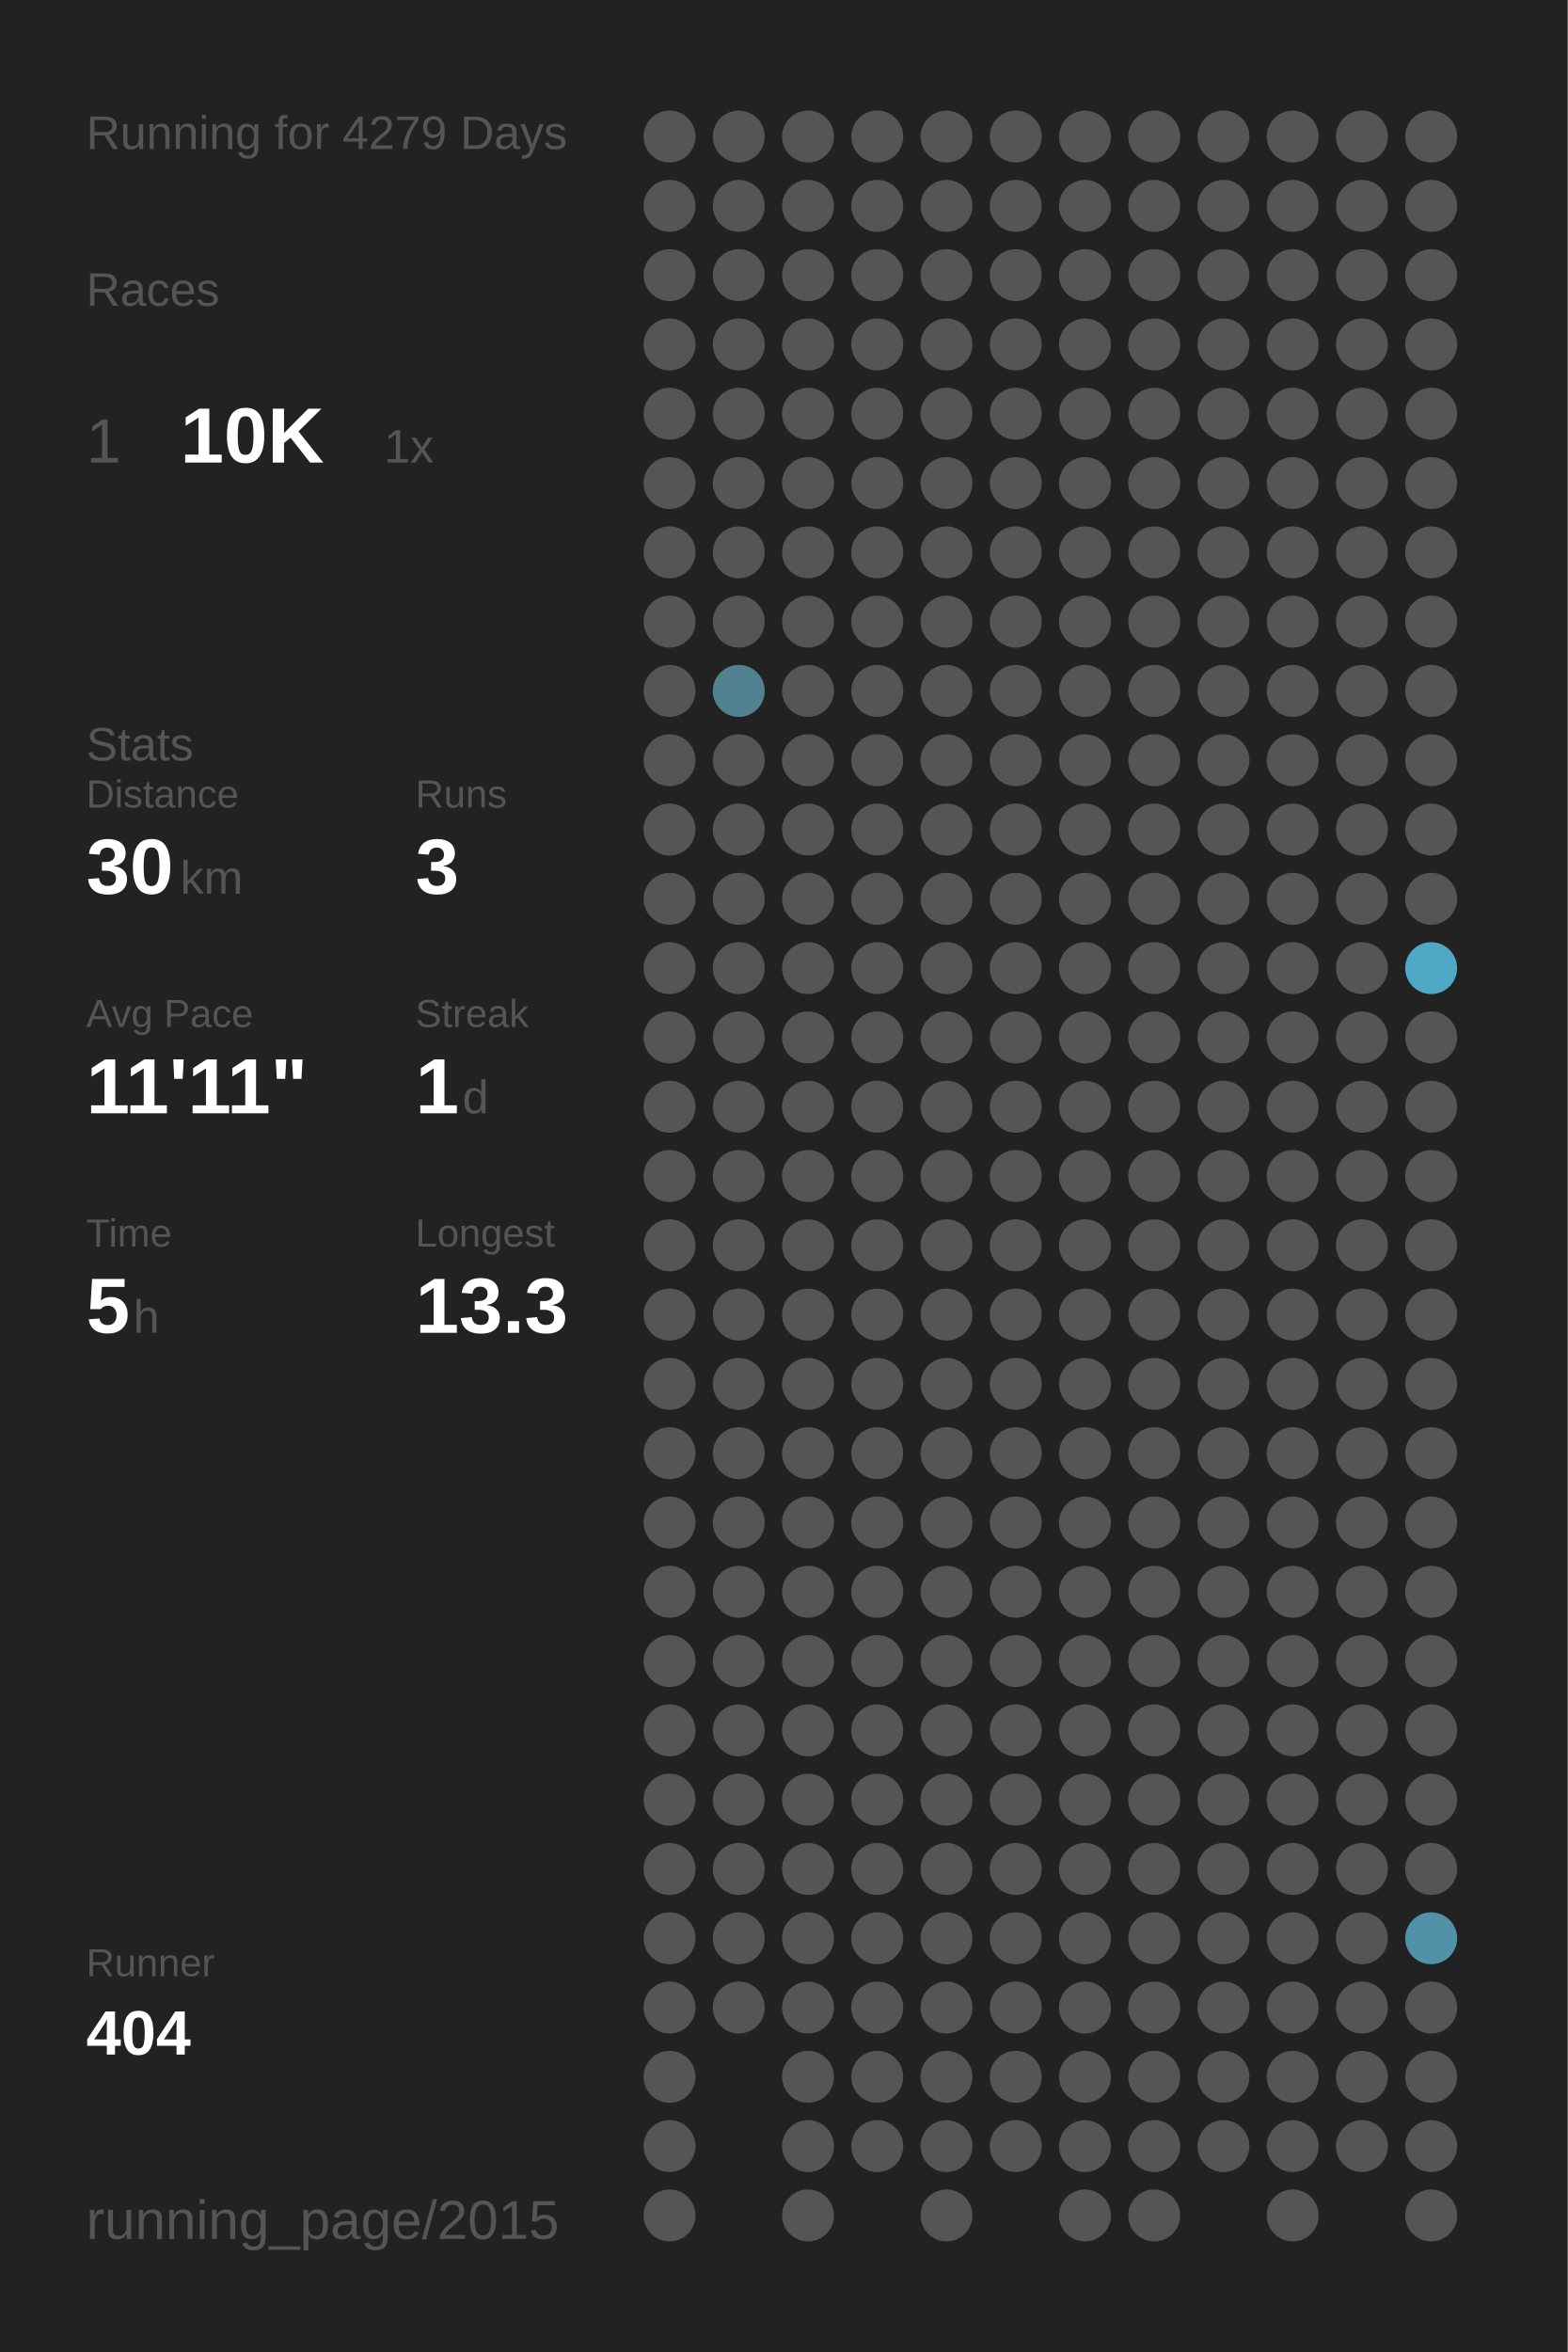
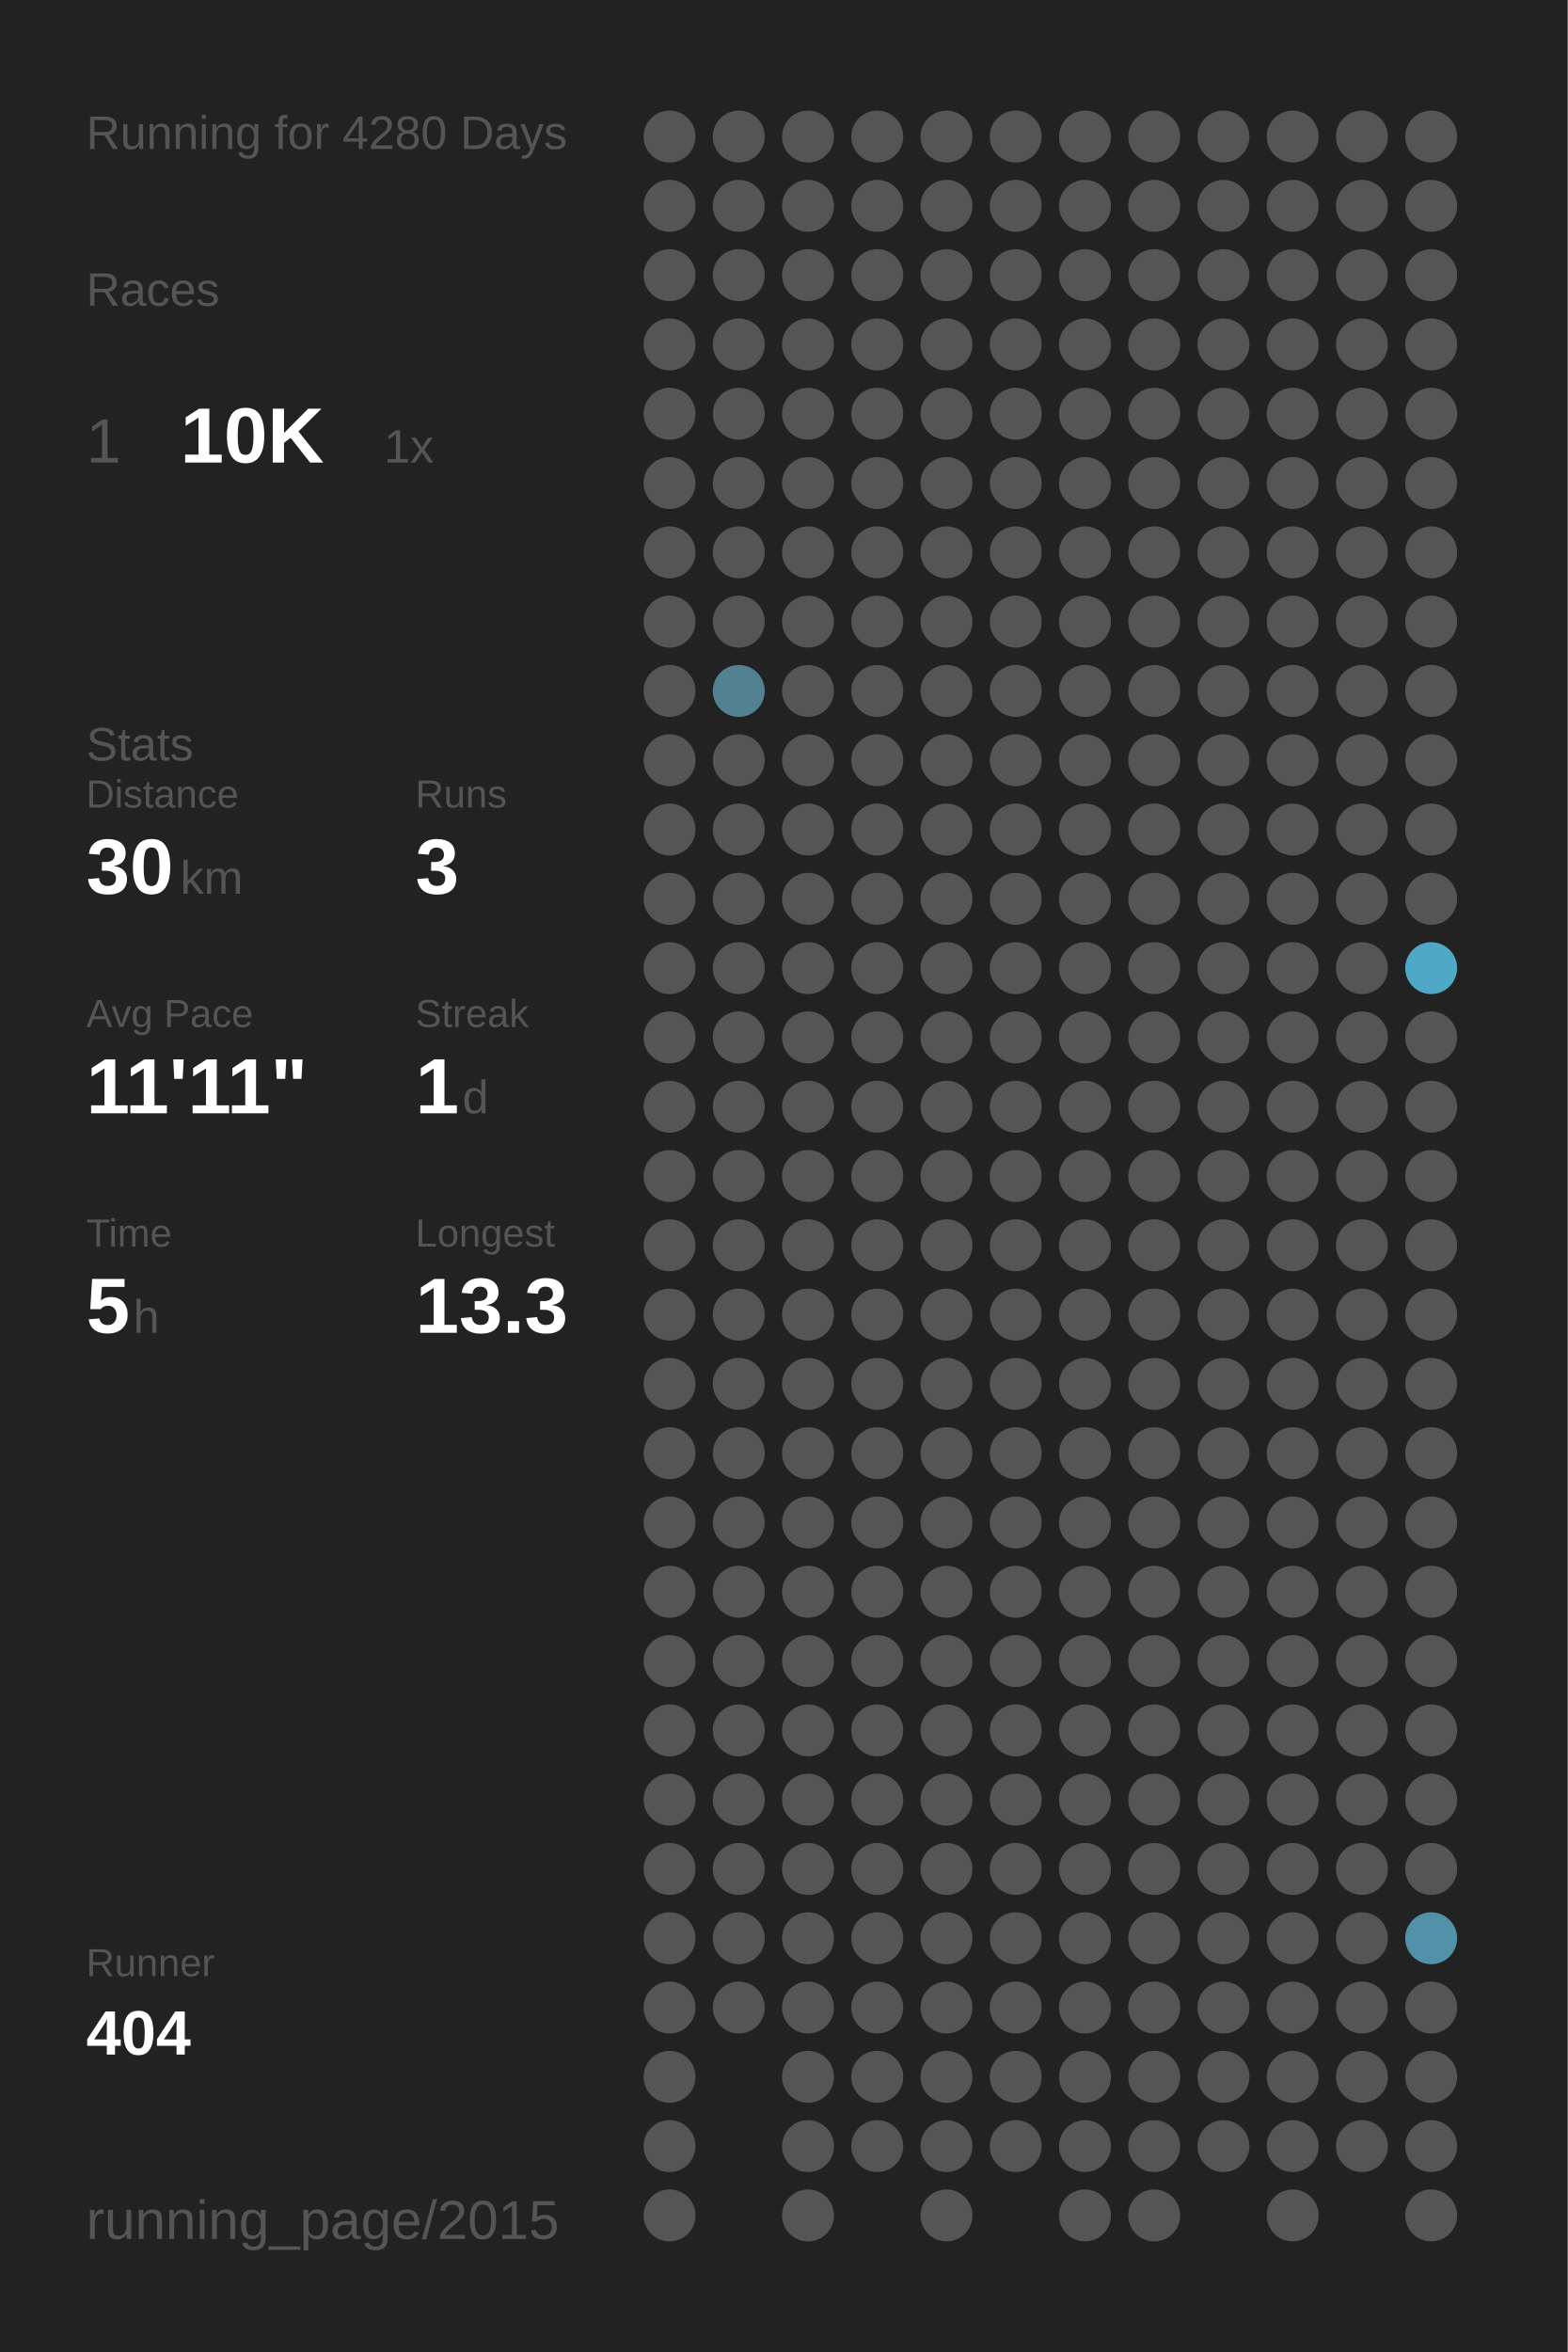
<svg xmlns="http://www.w3.org/2000/svg" baseProfile="full" height="300mm" version="1.1" viewBox="0,0,200,300" width="200mm">
  <defs />
  <rect fill="#222222" height="300" width="200" x="0" y="0" />
-   <text fill="#555555" style="font-size:6px; font-family:Arial;" x="11" y="19">Running for 4279 Days</text>
+   <text fill="#555555" style="font-size:6px; font-family:Arial;" x="11" y="19">Running for 4280 Days</text>
  <text fill="#555555" style="font-size:6px; font-family:Arial;" x="11" y="39">Races</text>
  <text fill="#555555" style="font-size:8px; font-family:Arial;" x="11" y="59">1</text>
  <text fill="#FFFFFF" style="font-size:10px; font-family:Arial; font-weight:bold;" x="23" y="59">10K</text>
  <text fill="#555555" style="font-size:6px; font-family:Arial;" x="49" y="59">1x</text>
  <text fill="#555555" style="font-size:6px; font-family:Arial;" x="11" y="97">Stats</text>
  <text fill="#555555" style="font-size:5px; font-family:Arial;" x="11" y="103">Distance</text>
  <text fill="#FFFFFF" style="font-size:10px; font-family:Arial; font-weight:bold;" x="11" y="114">30</text>
  <text fill="#555555" style="font-size:6px; font-family:Arial;" x="23" y="114">km</text>
  <text fill="#555555" style="font-size:5px; font-family:Arial;" x="53" y="103">Runs</text>
  <text fill="#FFFFFF" style="font-size:10px; font-family:Arial; font-weight:bold;" x="53" y="114">3</text>
  <text fill="#555555" style="font-size:5px; font-family:Arial;" x="11" y="131">Avg Pace</text>
  <text fill="#FFFFFF" style="font-size:10px; font-family:Arial; font-weight:bold;" x="11" y="142">11'11"</text>
  <text fill="#555555" style="font-size:5px; font-family:Arial;" x="53" y="131">Streak</text>
  <text fill="#FFFFFF" style="font-size:10px; font-family:Arial; font-weight:bold;" x="53" y="142">1</text>
  <text fill="#555555" style="font-size:6px; font-family:Arial;" x="59" y="142">d</text>
  <text fill="#555555" style="font-size:5px; font-family:Arial;" x="11" y="159">Time</text>
  <text fill="#FFFFFF" style="font-size:10px; font-family:Arial; font-weight:bold;" x="11" y="170">5</text>
  <text fill="#555555" style="font-size:6px; font-family:Arial;" x="17" y="170">h</text>
  <text fill="#555555" style="font-size:5px; font-family:Arial;" x="53" y="159">Longest</text>
  <text fill="#FFFFFF" style="font-size:10px; font-family:Arial; font-weight:bold;" x="53" y="170">13.3</text>
  <text fill="#555555" style="font-size:5px; font-family:Arial;" x="11" y="252.065">Runner</text>
  <text fill="#FFFFFF" style="font-size:8px; font-family:Arial; font-weight:bold;" x="11" y="262.065">404</text>
  <text fill="#555555" style="font-size:7px; font-family:Arial;" x="11" y="285.581">running_page/2015</text>
  <circle cx="85.417" cy="17.419" fill="#555555" r="3.312" />
  <circle cx="85.417" cy="26.258" fill="#555555" r="3.312" />
  <circle cx="85.417" cy="35.097" fill="#555555" r="3.312" />
  <circle cx="85.417" cy="43.935" fill="#555555" r="3.312" />
  <circle cx="85.417" cy="52.774" fill="#555555" r="3.312" />
  <circle cx="85.417" cy="61.613" fill="#555555" r="3.312" />
  <circle cx="85.417" cy="70.452" fill="#555555" r="3.312" />
  <circle cx="85.417" cy="79.29" fill="#555555" r="3.312" />
  <circle cx="85.417" cy="88.129" fill="#555555" r="3.312" />
  <circle cx="85.417" cy="96.968" fill="#555555" r="3.312" />
  <circle cx="85.417" cy="105.806" fill="#555555" r="3.312" />
  <circle cx="85.417" cy="114.645" fill="#555555" r="3.312" />
  <circle cx="85.417" cy="123.484" fill="#555555" r="3.312" />
  <circle cx="85.417" cy="132.323" fill="#555555" r="3.312" />
  <circle cx="85.417" cy="141.161" fill="#555555" r="3.312" />
  <circle cx="85.417" cy="150" fill="#555555" r="3.312" />
  <circle cx="85.417" cy="158.839" fill="#555555" r="3.312" />
  <circle cx="85.417" cy="167.677" fill="#555555" r="3.312" />
  <circle cx="85.417" cy="176.516" fill="#555555" r="3.312" />
  <circle cx="85.417" cy="185.355" fill="#555555" r="3.312" />
  <circle cx="85.417" cy="194.194" fill="#555555" r="3.312" />
  <circle cx="85.417" cy="203.032" fill="#555555" r="3.312" />
  <circle cx="85.417" cy="211.871" fill="#555555" r="3.312" />
  <circle cx="85.417" cy="220.71" fill="#555555" r="3.312" />
  <circle cx="85.417" cy="229.548" fill="#555555" r="3.312" />
  <circle cx="85.417" cy="238.387" fill="#555555" r="3.312" />
  <circle cx="85.417" cy="247.226" fill="#555555" r="3.312" />
  <circle cx="85.417" cy="256.065" fill="#555555" r="3.312" />
  <circle cx="85.417" cy="264.903" fill="#555555" r="3.312" />
  <circle cx="85.417" cy="273.742" fill="#555555" r="3.312" />
  <circle cx="85.417" cy="282.581" fill="#555555" r="3.312" />
  <circle cx="94.25" cy="17.419" fill="#555555" r="3.312" />
  <circle cx="94.25" cy="26.258" fill="#555555" r="3.312" />
  <circle cx="94.25" cy="35.097" fill="#555555" r="3.312" />
  <circle cx="94.25" cy="43.935" fill="#555555" r="3.312" />
  <circle cx="94.25" cy="52.774" fill="#555555" r="3.312" />
  <circle cx="94.25" cy="61.613" fill="#555555" r="3.312" />
  <circle cx="94.25" cy="70.452" fill="#555555" r="3.312" />
  <circle cx="94.25" cy="79.29" fill="#555555" r="3.312" />
  <circle cx="94.25" cy="88.129" fill="#528292" r="3.312" />
  <circle cx="94.25" cy="96.968" fill="#555555" r="3.312" />
  <circle cx="94.25" cy="105.806" fill="#555555" r="3.312" />
  <circle cx="94.25" cy="114.645" fill="#555555" r="3.312" />
  <circle cx="94.25" cy="123.484" fill="#555555" r="3.312" />
  <circle cx="94.25" cy="132.323" fill="#555555" r="3.312" />
  <circle cx="94.25" cy="141.161" fill="#555555" r="3.312" />
  <circle cx="94.25" cy="150" fill="#555555" r="3.312" />
  <circle cx="94.25" cy="158.839" fill="#555555" r="3.312" />
  <circle cx="94.25" cy="167.677" fill="#555555" r="3.312" />
  <circle cx="94.25" cy="176.516" fill="#555555" r="3.312" />
  <circle cx="94.25" cy="185.355" fill="#555555" r="3.312" />
  <circle cx="94.25" cy="194.194" fill="#555555" r="3.312" />
  <circle cx="94.25" cy="203.032" fill="#555555" r="3.312" />
  <circle cx="94.25" cy="211.871" fill="#555555" r="3.312" />
  <circle cx="94.25" cy="220.71" fill="#555555" r="3.312" />
  <circle cx="94.25" cy="229.548" fill="#555555" r="3.312" />
  <circle cx="94.25" cy="238.387" fill="#555555" r="3.312" />
  <circle cx="94.25" cy="247.226" fill="#555555" r="3.312" />
  <circle cx="94.25" cy="256.065" fill="#555555" r="3.312" />
  <circle cx="103.083" cy="17.419" fill="#555555" r="3.312" />
  <circle cx="103.083" cy="26.258" fill="#555555" r="3.312" />
  <circle cx="103.083" cy="35.097" fill="#555555" r="3.312" />
  <circle cx="103.083" cy="43.935" fill="#555555" r="3.312" />
  <circle cx="103.083" cy="52.774" fill="#555555" r="3.312" />
  <circle cx="103.083" cy="61.613" fill="#555555" r="3.312" />
  <circle cx="103.083" cy="70.452" fill="#555555" r="3.312" />
  <circle cx="103.083" cy="79.29" fill="#555555" r="3.312" />
  <circle cx="103.083" cy="88.129" fill="#555555" r="3.312" />
  <circle cx="103.083" cy="96.968" fill="#555555" r="3.312" />
  <circle cx="103.083" cy="105.806" fill="#555555" r="3.312" />
  <circle cx="103.083" cy="114.645" fill="#555555" r="3.312" />
  <circle cx="103.083" cy="123.484" fill="#555555" r="3.312" />
  <circle cx="103.083" cy="132.323" fill="#555555" r="3.312" />
  <circle cx="103.083" cy="141.161" fill="#555555" r="3.312" />
  <circle cx="103.083" cy="150" fill="#555555" r="3.312" />
  <circle cx="103.083" cy="158.839" fill="#555555" r="3.312" />
  <circle cx="103.083" cy="167.677" fill="#555555" r="3.312" />
  <circle cx="103.083" cy="176.516" fill="#555555" r="3.312" />
  <circle cx="103.083" cy="185.355" fill="#555555" r="3.312" />
  <circle cx="103.083" cy="194.194" fill="#555555" r="3.312" />
  <circle cx="103.083" cy="203.032" fill="#555555" r="3.312" />
  <circle cx="103.083" cy="211.871" fill="#555555" r="3.312" />
  <circle cx="103.083" cy="220.71" fill="#555555" r="3.312" />
  <circle cx="103.083" cy="229.548" fill="#555555" r="3.312" />
  <circle cx="103.083" cy="238.387" fill="#555555" r="3.312" />
  <circle cx="103.083" cy="247.226" fill="#555555" r="3.312" />
  <circle cx="103.083" cy="256.065" fill="#555555" r="3.312" />
  <circle cx="103.083" cy="264.903" fill="#555555" r="3.312" />
  <circle cx="103.083" cy="273.742" fill="#555555" r="3.312" />
  <circle cx="103.083" cy="282.581" fill="#555555" r="3.312" />
  <circle cx="111.917" cy="17.419" fill="#555555" r="3.312" />
  <circle cx="111.917" cy="26.258" fill="#555555" r="3.312" />
  <circle cx="111.917" cy="35.097" fill="#555555" r="3.312" />
  <circle cx="111.917" cy="43.935" fill="#555555" r="3.312" />
  <circle cx="111.917" cy="52.774" fill="#555555" r="3.312" />
  <circle cx="111.917" cy="61.613" fill="#555555" r="3.312" />
  <circle cx="111.917" cy="70.452" fill="#555555" r="3.312" />
  <circle cx="111.917" cy="79.29" fill="#555555" r="3.312" />
  <circle cx="111.917" cy="88.129" fill="#555555" r="3.312" />
  <circle cx="111.917" cy="96.968" fill="#555555" r="3.312" />
  <circle cx="111.917" cy="105.806" fill="#555555" r="3.312" />
  <circle cx="111.917" cy="114.645" fill="#555555" r="3.312" />
  <circle cx="111.917" cy="123.484" fill="#555555" r="3.312" />
  <circle cx="111.917" cy="132.323" fill="#555555" r="3.312" />
  <circle cx="111.917" cy="141.161" fill="#555555" r="3.312" />
  <circle cx="111.917" cy="150" fill="#555555" r="3.312" />
  <circle cx="111.917" cy="158.839" fill="#555555" r="3.312" />
  <circle cx="111.917" cy="167.677" fill="#555555" r="3.312" />
  <circle cx="111.917" cy="176.516" fill="#555555" r="3.312" />
  <circle cx="111.917" cy="185.355" fill="#555555" r="3.312" />
  <circle cx="111.917" cy="194.194" fill="#555555" r="3.312" />
  <circle cx="111.917" cy="203.032" fill="#555555" r="3.312" />
  <circle cx="111.917" cy="211.871" fill="#555555" r="3.312" />
  <circle cx="111.917" cy="220.71" fill="#555555" r="3.312" />
  <circle cx="111.917" cy="229.548" fill="#555555" r="3.312" />
  <circle cx="111.917" cy="238.387" fill="#555555" r="3.312" />
  <circle cx="111.917" cy="247.226" fill="#555555" r="3.312" />
  <circle cx="111.917" cy="256.065" fill="#555555" r="3.312" />
  <circle cx="111.917" cy="264.903" fill="#555555" r="3.312" />
  <circle cx="111.917" cy="273.742" fill="#555555" r="3.312" />
  <circle cx="120.75" cy="17.419" fill="#555555" r="3.312" />
  <circle cx="120.75" cy="26.258" fill="#555555" r="3.312" />
  <circle cx="120.75" cy="35.097" fill="#555555" r="3.312" />
  <circle cx="120.75" cy="43.935" fill="#555555" r="3.312" />
  <circle cx="120.75" cy="52.774" fill="#555555" r="3.312" />
  <circle cx="120.75" cy="61.613" fill="#555555" r="3.312" />
  <circle cx="120.75" cy="70.452" fill="#555555" r="3.312" />
  <circle cx="120.75" cy="79.29" fill="#555555" r="3.312" />
  <circle cx="120.75" cy="88.129" fill="#555555" r="3.312" />
  <circle cx="120.75" cy="96.968" fill="#555555" r="3.312" />
  <circle cx="120.75" cy="105.806" fill="#555555" r="3.312" />
  <circle cx="120.75" cy="114.645" fill="#555555" r="3.312" />
  <circle cx="120.75" cy="123.484" fill="#555555" r="3.312" />
  <circle cx="120.75" cy="132.323" fill="#555555" r="3.312" />
  <circle cx="120.75" cy="141.161" fill="#555555" r="3.312" />
  <circle cx="120.75" cy="150" fill="#555555" r="3.312" />
  <circle cx="120.75" cy="158.839" fill="#555555" r="3.312" />
  <circle cx="120.75" cy="167.677" fill="#555555" r="3.312" />
  <circle cx="120.75" cy="176.516" fill="#555555" r="3.312" />
  <circle cx="120.75" cy="185.355" fill="#555555" r="3.312" />
  <circle cx="120.75" cy="194.194" fill="#555555" r="3.312" />
  <circle cx="120.75" cy="203.032" fill="#555555" r="3.312" />
  <circle cx="120.75" cy="211.871" fill="#555555" r="3.312" />
  <circle cx="120.75" cy="220.71" fill="#555555" r="3.312" />
  <circle cx="120.75" cy="229.548" fill="#555555" r="3.312" />
  <circle cx="120.75" cy="238.387" fill="#555555" r="3.312" />
  <circle cx="120.75" cy="247.226" fill="#555555" r="3.312" />
  <circle cx="120.75" cy="256.065" fill="#555555" r="3.312" />
  <circle cx="120.75" cy="264.903" fill="#555555" r="3.312" />
  <circle cx="120.75" cy="273.742" fill="#555555" r="3.312" />
  <circle cx="120.75" cy="282.581" fill="#555555" r="3.312" />
  <circle cx="129.583" cy="17.419" fill="#555555" r="3.312" />
  <circle cx="129.583" cy="26.258" fill="#555555" r="3.312" />
  <circle cx="129.583" cy="35.097" fill="#555555" r="3.312" />
  <circle cx="129.583" cy="43.935" fill="#555555" r="3.312" />
  <circle cx="129.583" cy="52.774" fill="#555555" r="3.312" />
  <circle cx="129.583" cy="61.613" fill="#555555" r="3.312" />
  <circle cx="129.583" cy="70.452" fill="#555555" r="3.312" />
  <circle cx="129.583" cy="79.29" fill="#555555" r="3.312" />
  <circle cx="129.583" cy="88.129" fill="#555555" r="3.312" />
  <circle cx="129.583" cy="96.968" fill="#555555" r="3.312" />
  <circle cx="129.583" cy="105.806" fill="#555555" r="3.312" />
  <circle cx="129.583" cy="114.645" fill="#555555" r="3.312" />
  <circle cx="129.583" cy="123.484" fill="#555555" r="3.312" />
  <circle cx="129.583" cy="132.323" fill="#555555" r="3.312" />
  <circle cx="129.583" cy="141.161" fill="#555555" r="3.312" />
  <circle cx="129.583" cy="150" fill="#555555" r="3.312" />
  <circle cx="129.583" cy="158.839" fill="#555555" r="3.312" />
  <circle cx="129.583" cy="167.677" fill="#555555" r="3.312" />
  <circle cx="129.583" cy="176.516" fill="#555555" r="3.312" />
  <circle cx="129.583" cy="185.355" fill="#555555" r="3.312" />
  <circle cx="129.583" cy="194.194" fill="#555555" r="3.312" />
  <circle cx="129.583" cy="203.032" fill="#555555" r="3.312" />
  <circle cx="129.583" cy="211.871" fill="#555555" r="3.312" />
  <circle cx="129.583" cy="220.71" fill="#555555" r="3.312" />
  <circle cx="129.583" cy="229.548" fill="#555555" r="3.312" />
  <circle cx="129.583" cy="238.387" fill="#555555" r="3.312" />
  <circle cx="129.583" cy="247.226" fill="#555555" r="3.312" />
  <circle cx="129.583" cy="256.065" fill="#555555" r="3.312" />
  <circle cx="129.583" cy="264.903" fill="#555555" r="3.312" />
  <circle cx="129.583" cy="273.742" fill="#555555" r="3.312" />
  <circle cx="138.417" cy="17.419" fill="#555555" r="3.312" />
  <circle cx="138.417" cy="26.258" fill="#555555" r="3.312" />
  <circle cx="138.417" cy="35.097" fill="#555555" r="3.312" />
  <circle cx="138.417" cy="43.935" fill="#555555" r="3.312" />
  <circle cx="138.417" cy="52.774" fill="#555555" r="3.312" />
  <circle cx="138.417" cy="61.613" fill="#555555" r="3.312" />
  <circle cx="138.417" cy="70.452" fill="#555555" r="3.312" />
  <circle cx="138.417" cy="79.29" fill="#555555" r="3.312" />
  <circle cx="138.417" cy="88.129" fill="#555555" r="3.312" />
  <circle cx="138.417" cy="96.968" fill="#555555" r="3.312" />
  <circle cx="138.417" cy="105.806" fill="#555555" r="3.312" />
  <circle cx="138.417" cy="114.645" fill="#555555" r="3.312" />
  <circle cx="138.417" cy="123.484" fill="#555555" r="3.312" />
  <circle cx="138.417" cy="132.323" fill="#555555" r="3.312" />
  <circle cx="138.417" cy="141.161" fill="#555555" r="3.312" />
  <circle cx="138.417" cy="150" fill="#555555" r="3.312" />
  <circle cx="138.417" cy="158.839" fill="#555555" r="3.312" />
  <circle cx="138.417" cy="167.677" fill="#555555" r="3.312" />
  <circle cx="138.417" cy="176.516" fill="#555555" r="3.312" />
  <circle cx="138.417" cy="185.355" fill="#555555" r="3.312" />
  <circle cx="138.417" cy="194.194" fill="#555555" r="3.312" />
  <circle cx="138.417" cy="203.032" fill="#555555" r="3.312" />
  <circle cx="138.417" cy="211.871" fill="#555555" r="3.312" />
  <circle cx="138.417" cy="220.71" fill="#555555" r="3.312" />
  <circle cx="138.417" cy="229.548" fill="#555555" r="3.312" />
  <circle cx="138.417" cy="238.387" fill="#555555" r="3.312" />
  <circle cx="138.417" cy="247.226" fill="#555555" r="3.312" />
  <circle cx="138.417" cy="256.065" fill="#555555" r="3.312" />
  <circle cx="138.417" cy="264.903" fill="#555555" r="3.312" />
  <circle cx="138.417" cy="273.742" fill="#555555" r="3.312" />
  <circle cx="138.417" cy="282.581" fill="#555555" r="3.312" />
  <circle cx="147.25" cy="17.419" fill="#555555" r="3.312" />
  <circle cx="147.25" cy="26.258" fill="#555555" r="3.312" />
  <circle cx="147.25" cy="35.097" fill="#555555" r="3.312" />
  <circle cx="147.25" cy="43.935" fill="#555555" r="3.312" />
  <circle cx="147.25" cy="52.774" fill="#555555" r="3.312" />
  <circle cx="147.25" cy="61.613" fill="#555555" r="3.312" />
  <circle cx="147.25" cy="70.452" fill="#555555" r="3.312" />
  <circle cx="147.25" cy="79.29" fill="#555555" r="3.312" />
  <circle cx="147.25" cy="88.129" fill="#555555" r="3.312" />
  <circle cx="147.25" cy="96.968" fill="#555555" r="3.312" />
  <circle cx="147.25" cy="105.806" fill="#555555" r="3.312" />
  <circle cx="147.25" cy="114.645" fill="#555555" r="3.312" />
  <circle cx="147.25" cy="123.484" fill="#555555" r="3.312" />
  <circle cx="147.25" cy="132.323" fill="#555555" r="3.312" />
  <circle cx="147.25" cy="141.161" fill="#555555" r="3.312" />
  <circle cx="147.25" cy="150" fill="#555555" r="3.312" />
  <circle cx="147.25" cy="158.839" fill="#555555" r="3.312" />
  <circle cx="147.25" cy="167.677" fill="#555555" r="3.312" />
  <circle cx="147.25" cy="176.516" fill="#555555" r="3.312" />
  <circle cx="147.25" cy="185.355" fill="#555555" r="3.312" />
  <circle cx="147.25" cy="194.194" fill="#555555" r="3.312" />
  <circle cx="147.25" cy="203.032" fill="#555555" r="3.312" />
  <circle cx="147.25" cy="211.871" fill="#555555" r="3.312" />
  <circle cx="147.25" cy="220.71" fill="#555555" r="3.312" />
  <circle cx="147.25" cy="229.548" fill="#555555" r="3.312" />
  <circle cx="147.25" cy="238.387" fill="#555555" r="3.312" />
  <circle cx="147.25" cy="247.226" fill="#555555" r="3.312" />
  <circle cx="147.25" cy="256.065" fill="#555555" r="3.312" />
  <circle cx="147.25" cy="264.903" fill="#555555" r="3.312" />
  <circle cx="147.25" cy="273.742" fill="#555555" r="3.312" />
  <circle cx="147.25" cy="282.581" fill="#555555" r="3.312" />
  <circle cx="156.083" cy="17.419" fill="#555555" r="3.312" />
  <circle cx="156.083" cy="26.258" fill="#555555" r="3.312" />
  <circle cx="156.083" cy="35.097" fill="#555555" r="3.312" />
  <circle cx="156.083" cy="43.935" fill="#555555" r="3.312" />
  <circle cx="156.083" cy="52.774" fill="#555555" r="3.312" />
  <circle cx="156.083" cy="61.613" fill="#555555" r="3.312" />
  <circle cx="156.083" cy="70.452" fill="#555555" r="3.312" />
  <circle cx="156.083" cy="79.29" fill="#555555" r="3.312" />
  <circle cx="156.083" cy="88.129" fill="#555555" r="3.312" />
  <circle cx="156.083" cy="96.968" fill="#555555" r="3.312" />
  <circle cx="156.083" cy="105.806" fill="#555555" r="3.312" />
  <circle cx="156.083" cy="114.645" fill="#555555" r="3.312" />
  <circle cx="156.083" cy="123.484" fill="#555555" r="3.312" />
  <circle cx="156.083" cy="132.323" fill="#555555" r="3.312" />
  <circle cx="156.083" cy="141.161" fill="#555555" r="3.312" />
  <circle cx="156.083" cy="150" fill="#555555" r="3.312" />
  <circle cx="156.083" cy="158.839" fill="#555555" r="3.312" />
  <circle cx="156.083" cy="167.677" fill="#555555" r="3.312" />
  <circle cx="156.083" cy="176.516" fill="#555555" r="3.312" />
  <circle cx="156.083" cy="185.355" fill="#555555" r="3.312" />
  <circle cx="156.083" cy="194.194" fill="#555555" r="3.312" />
  <circle cx="156.083" cy="203.032" fill="#555555" r="3.312" />
  <circle cx="156.083" cy="211.871" fill="#555555" r="3.312" />
  <circle cx="156.083" cy="220.71" fill="#555555" r="3.312" />
  <circle cx="156.083" cy="229.548" fill="#555555" r="3.312" />
  <circle cx="156.083" cy="238.387" fill="#555555" r="3.312" />
  <circle cx="156.083" cy="247.226" fill="#555555" r="3.312" />
  <circle cx="156.083" cy="256.065" fill="#555555" r="3.312" />
  <circle cx="156.083" cy="264.903" fill="#555555" r="3.312" />
  <circle cx="156.083" cy="273.742" fill="#555555" r="3.312" />
  <circle cx="164.917" cy="17.419" fill="#555555" r="3.312" />
  <circle cx="164.917" cy="26.258" fill="#555555" r="3.312" />
  <circle cx="164.917" cy="35.097" fill="#555555" r="3.312" />
  <circle cx="164.917" cy="43.935" fill="#555555" r="3.312" />
  <circle cx="164.917" cy="52.774" fill="#555555" r="3.312" />
  <circle cx="164.917" cy="61.613" fill="#555555" r="3.312" />
  <circle cx="164.917" cy="70.452" fill="#555555" r="3.312" />
  <circle cx="164.917" cy="79.29" fill="#555555" r="3.312" />
  <circle cx="164.917" cy="88.129" fill="#555555" r="3.312" />
  <circle cx="164.917" cy="96.968" fill="#555555" r="3.312" />
  <circle cx="164.917" cy="105.806" fill="#555555" r="3.312" />
  <circle cx="164.917" cy="114.645" fill="#555555" r="3.312" />
  <circle cx="164.917" cy="123.484" fill="#555555" r="3.312" />
  <circle cx="164.917" cy="132.323" fill="#555555" r="3.312" />
  <circle cx="164.917" cy="141.161" fill="#555555" r="3.312" />
  <circle cx="164.917" cy="150" fill="#555555" r="3.312" />
  <circle cx="164.917" cy="158.839" fill="#555555" r="3.312" />
  <circle cx="164.917" cy="167.677" fill="#555555" r="3.312" />
  <circle cx="164.917" cy="176.516" fill="#555555" r="3.312" />
  <circle cx="164.917" cy="185.355" fill="#555555" r="3.312" />
  <circle cx="164.917" cy="194.194" fill="#555555" r="3.312" />
  <circle cx="164.917" cy="203.032" fill="#555555" r="3.312" />
  <circle cx="164.917" cy="211.871" fill="#555555" r="3.312" />
  <circle cx="164.917" cy="220.71" fill="#555555" r="3.312" />
  <circle cx="164.917" cy="229.548" fill="#555555" r="3.312" />
  <circle cx="164.917" cy="238.387" fill="#555555" r="3.312" />
  <circle cx="164.917" cy="247.226" fill="#555555" r="3.312" />
  <circle cx="164.917" cy="256.065" fill="#555555" r="3.312" />
  <circle cx="164.917" cy="264.903" fill="#555555" r="3.312" />
  <circle cx="164.917" cy="273.742" fill="#555555" r="3.312" />
  <circle cx="164.917" cy="282.581" fill="#555555" r="3.312" />
  <circle cx="173.75" cy="17.419" fill="#555555" r="3.312" />
  <circle cx="173.75" cy="26.258" fill="#555555" r="3.312" />
  <circle cx="173.75" cy="35.097" fill="#555555" r="3.312" />
  <circle cx="173.75" cy="43.935" fill="#555555" r="3.312" />
  <circle cx="173.75" cy="52.774" fill="#555555" r="3.312" />
  <circle cx="173.75" cy="61.613" fill="#555555" r="3.312" />
  <circle cx="173.75" cy="70.452" fill="#555555" r="3.312" />
  <circle cx="173.75" cy="79.29" fill="#555555" r="3.312" />
  <circle cx="173.75" cy="88.129" fill="#555555" r="3.312" />
  <circle cx="173.75" cy="96.968" fill="#555555" r="3.312" />
  <circle cx="173.75" cy="105.806" fill="#555555" r="3.312" />
  <circle cx="173.75" cy="114.645" fill="#555555" r="3.312" />
  <circle cx="173.75" cy="123.484" fill="#555555" r="3.312" />
  <circle cx="173.75" cy="132.323" fill="#555555" r="3.312" />
  <circle cx="173.75" cy="141.161" fill="#555555" r="3.312" />
  <circle cx="173.75" cy="150" fill="#555555" r="3.312" />
  <circle cx="173.75" cy="158.839" fill="#555555" r="3.312" />
  <circle cx="173.75" cy="167.677" fill="#555555" r="3.312" />
  <circle cx="173.75" cy="176.516" fill="#555555" r="3.312" />
  <circle cx="173.75" cy="185.355" fill="#555555" r="3.312" />
  <circle cx="173.75" cy="194.194" fill="#555555" r="3.312" />
  <circle cx="173.75" cy="203.032" fill="#555555" r="3.312" />
  <circle cx="173.75" cy="211.871" fill="#555555" r="3.312" />
  <circle cx="173.75" cy="220.71" fill="#555555" r="3.312" />
  <circle cx="173.75" cy="229.548" fill="#555555" r="3.312" />
  <circle cx="173.75" cy="238.387" fill="#555555" r="3.312" />
  <circle cx="173.75" cy="247.226" fill="#555555" r="3.312" />
  <circle cx="173.75" cy="256.065" fill="#555555" r="3.312" />
  <circle cx="173.75" cy="264.903" fill="#555555" r="3.312" />
  <circle cx="173.75" cy="273.742" fill="#555555" r="3.312" />
  <circle cx="182.583" cy="17.419" fill="#555555" r="3.312" />
  <circle cx="182.583" cy="26.258" fill="#555555" r="3.312" />
  <circle cx="182.583" cy="35.097" fill="#555555" r="3.312" />
  <circle cx="182.583" cy="43.935" fill="#555555" r="3.312" />
  <circle cx="182.583" cy="52.774" fill="#555555" r="3.312" />
  <circle cx="182.583" cy="61.613" fill="#555555" r="3.312" />
  <circle cx="182.583" cy="70.452" fill="#555555" r="3.312" />
  <circle cx="182.583" cy="79.29" fill="#555555" r="3.312" />
  <circle cx="182.583" cy="88.129" fill="#555555" r="3.312" />
  <circle cx="182.583" cy="96.968" fill="#555555" r="3.312" />
  <circle cx="182.583" cy="105.806" fill="#555555" r="3.312" />
  <circle cx="182.583" cy="114.645" fill="#555555" r="3.312" />
  <circle cx="182.583" cy="123.484" fill="#4fa8c6" r="3.312" />
  <circle cx="182.583" cy="132.323" fill="#555555" r="3.312" />
  <circle cx="182.583" cy="141.161" fill="#555555" r="3.312" />
  <circle cx="182.583" cy="150" fill="#555555" r="3.312" />
  <circle cx="182.583" cy="158.839" fill="#555555" r="3.312" />
  <circle cx="182.583" cy="167.677" fill="#555555" r="3.312" />
  <circle cx="182.583" cy="176.516" fill="#555555" r="3.312" />
  <circle cx="182.583" cy="185.355" fill="#555555" r="3.312" />
  <circle cx="182.583" cy="194.194" fill="#555555" r="3.312" />
  <circle cx="182.583" cy="203.032" fill="#555555" r="3.312" />
  <circle cx="182.583" cy="211.871" fill="#555555" r="3.312" />
  <circle cx="182.583" cy="220.71" fill="#555555" r="3.312" />
  <circle cx="182.583" cy="229.548" fill="#555555" r="3.312" />
  <circle cx="182.583" cy="238.387" fill="#555555" r="3.312" />
  <circle cx="182.583" cy="247.226" fill="#5192a9" r="3.312" />
  <circle cx="182.583" cy="256.065" fill="#555555" r="3.312" />
  <circle cx="182.583" cy="264.903" fill="#555555" r="3.312" />
  <circle cx="182.583" cy="273.742" fill="#555555" r="3.312" />
  <circle cx="182.583" cy="282.581" fill="#555555" r="3.312" />
</svg>
